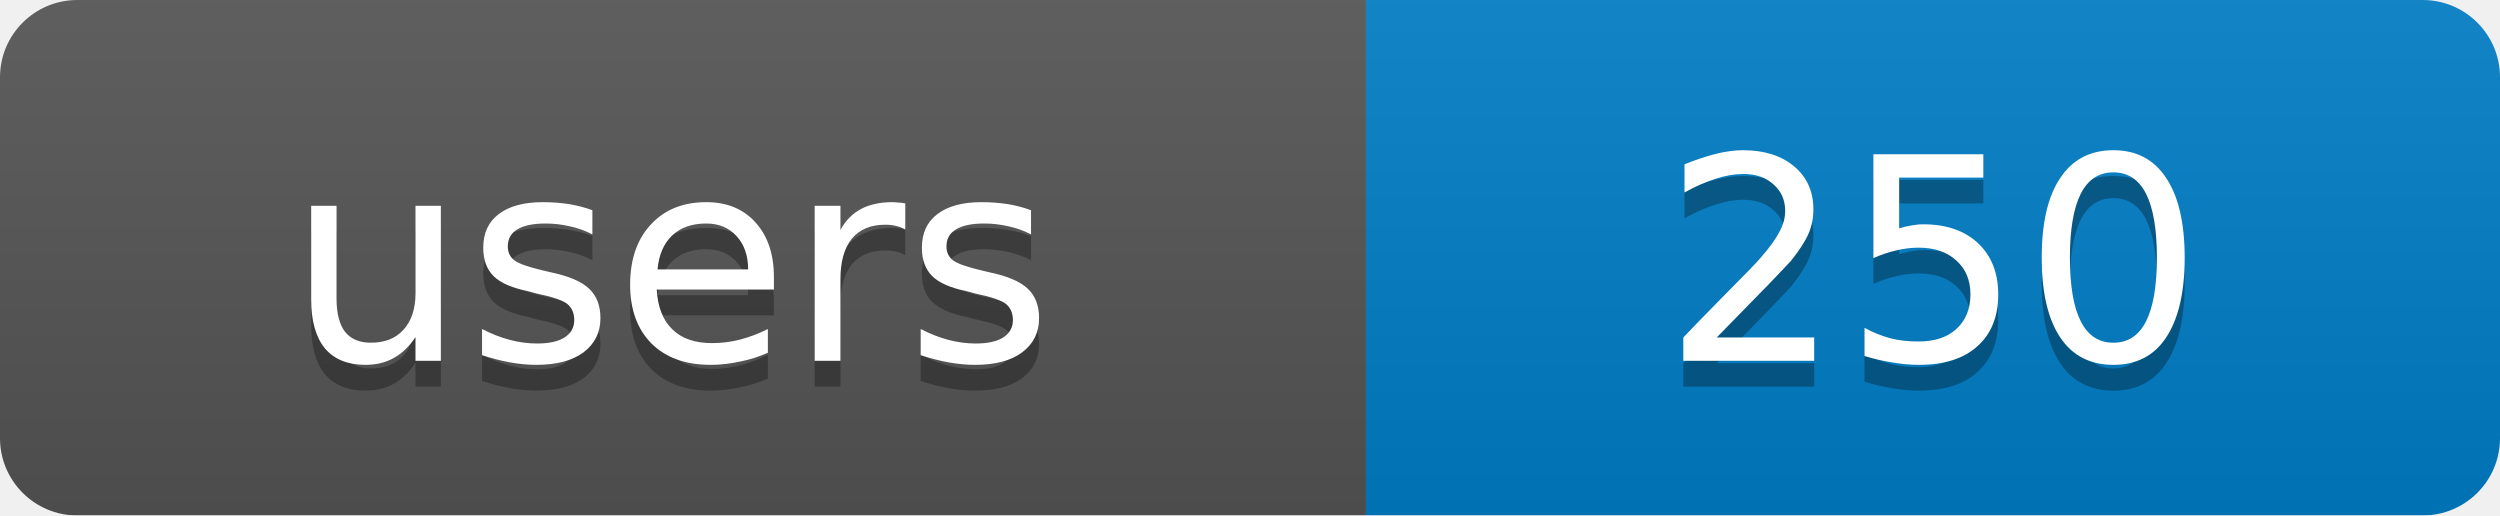
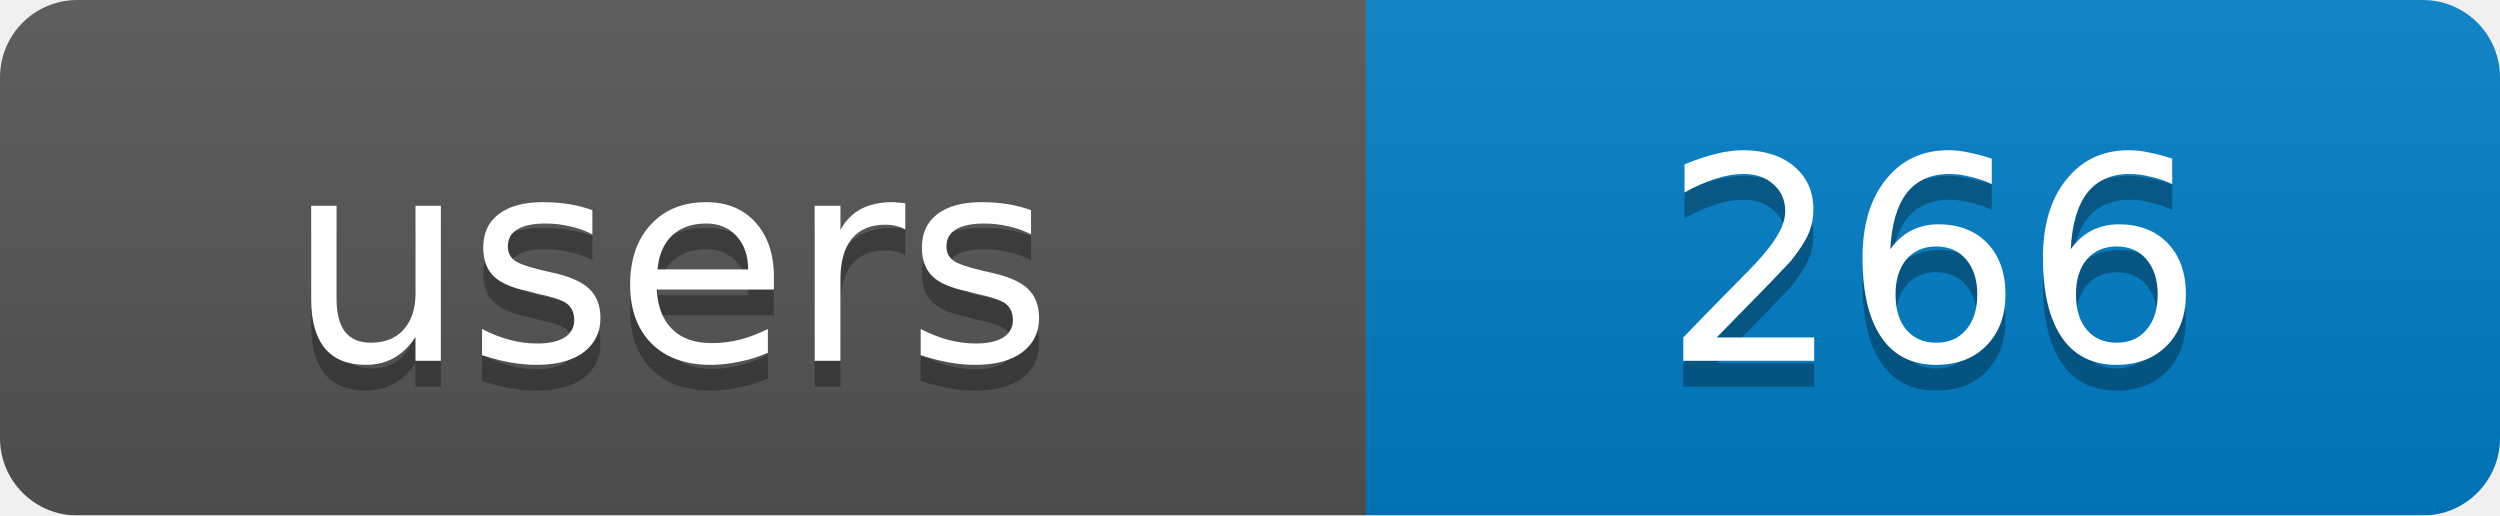
<svg xmlns="http://www.w3.org/2000/svg" width="97" height="20">
  <linearGradient id="b" x2="0" y2="100%">
    <stop offset="0" stop-color="#bbb" stop-opacity=".1" />
    <stop offset="1" stop-opacity=".1" />
  </linearGradient>
  <mask id="a">
    <rect width="97" height="20" rx="3" fill="#fff" />
  </mask>
  <g mask="url(#a)">
    <rect width="53" height="20" fill="#555" />
    <rect x="53" width="44" height="20" fill="#007ec6" />
    <rect width="97" height="20" fill="url(#b)" />
  </g>
  <g fill="#fff" text-anchor="middle" font-family="DejaVu Sans,Verdana,Geneva,sans-serif" font-size="11">
    <text x="26" y="15" fill="#010101" fill-opacity=".3">users</text>
-     <text x="75" y="15" fill="#010101" fill-opacity=".3">250</text>
+     <text x="75" y="15" fill="#010101" fill-opacity=".3">266</text>
    <text x="26" y="14">users</text>
-     <text x="75" y="14">250</text>
+     <text x="75" y="14">266</text>
  </g>
</svg>
